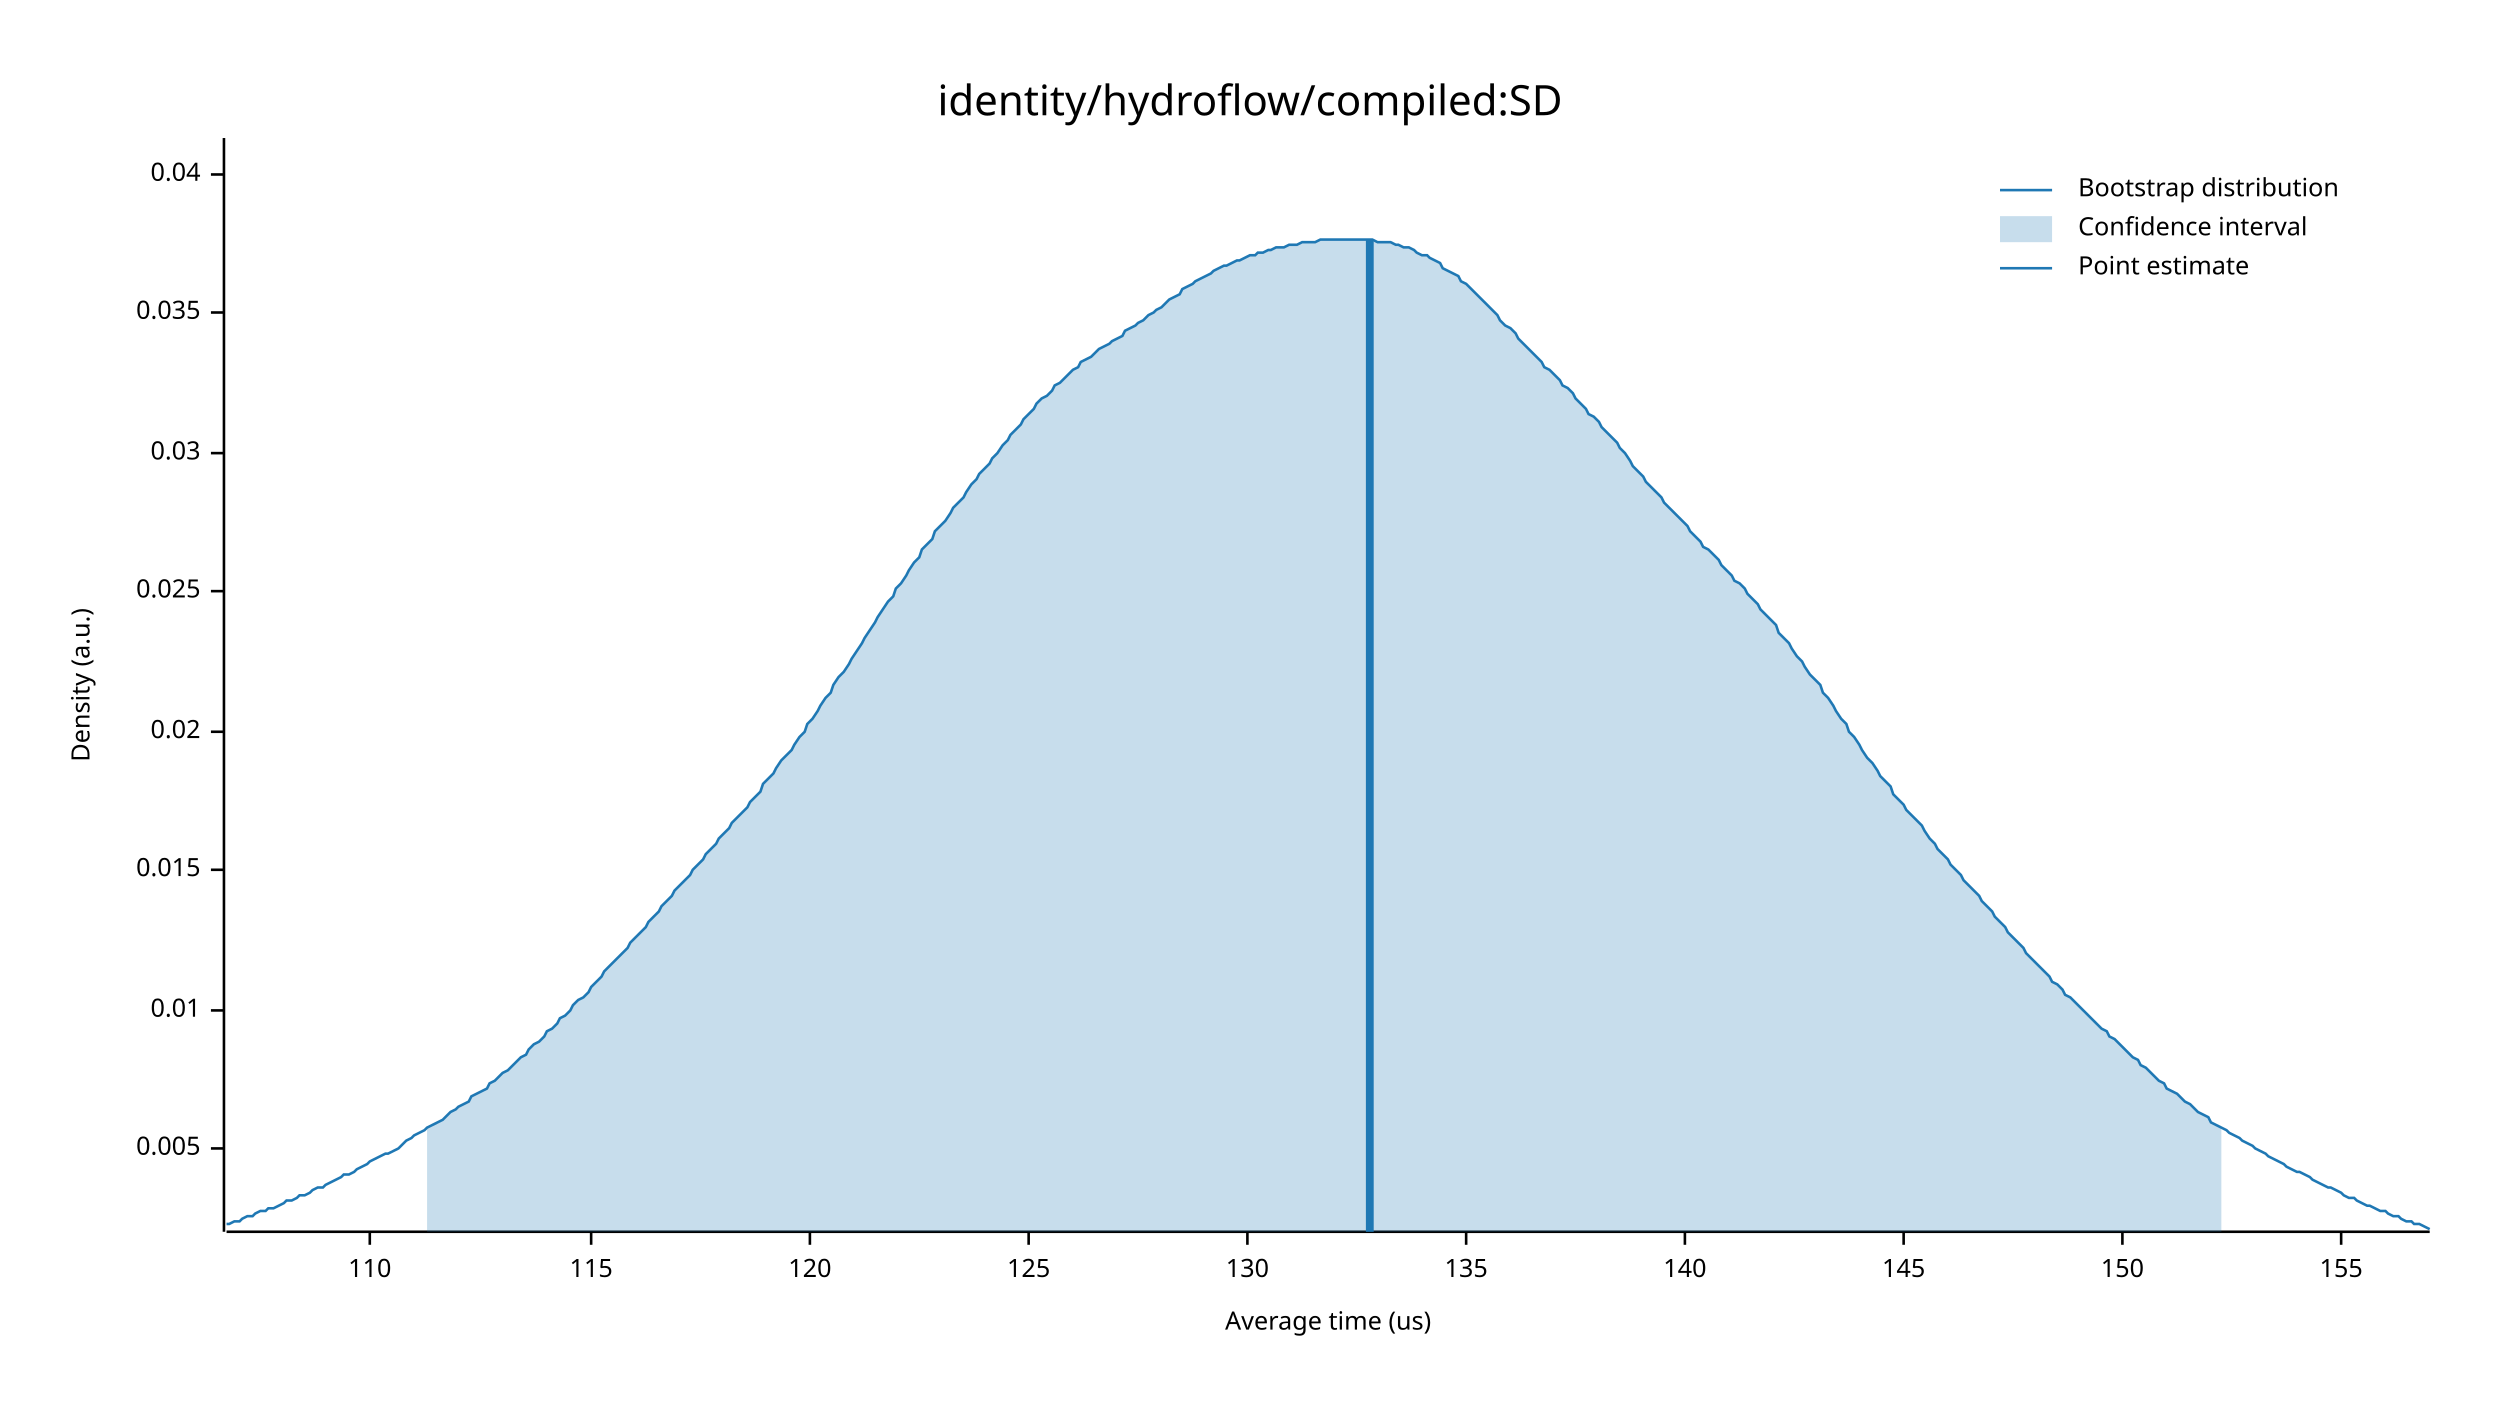
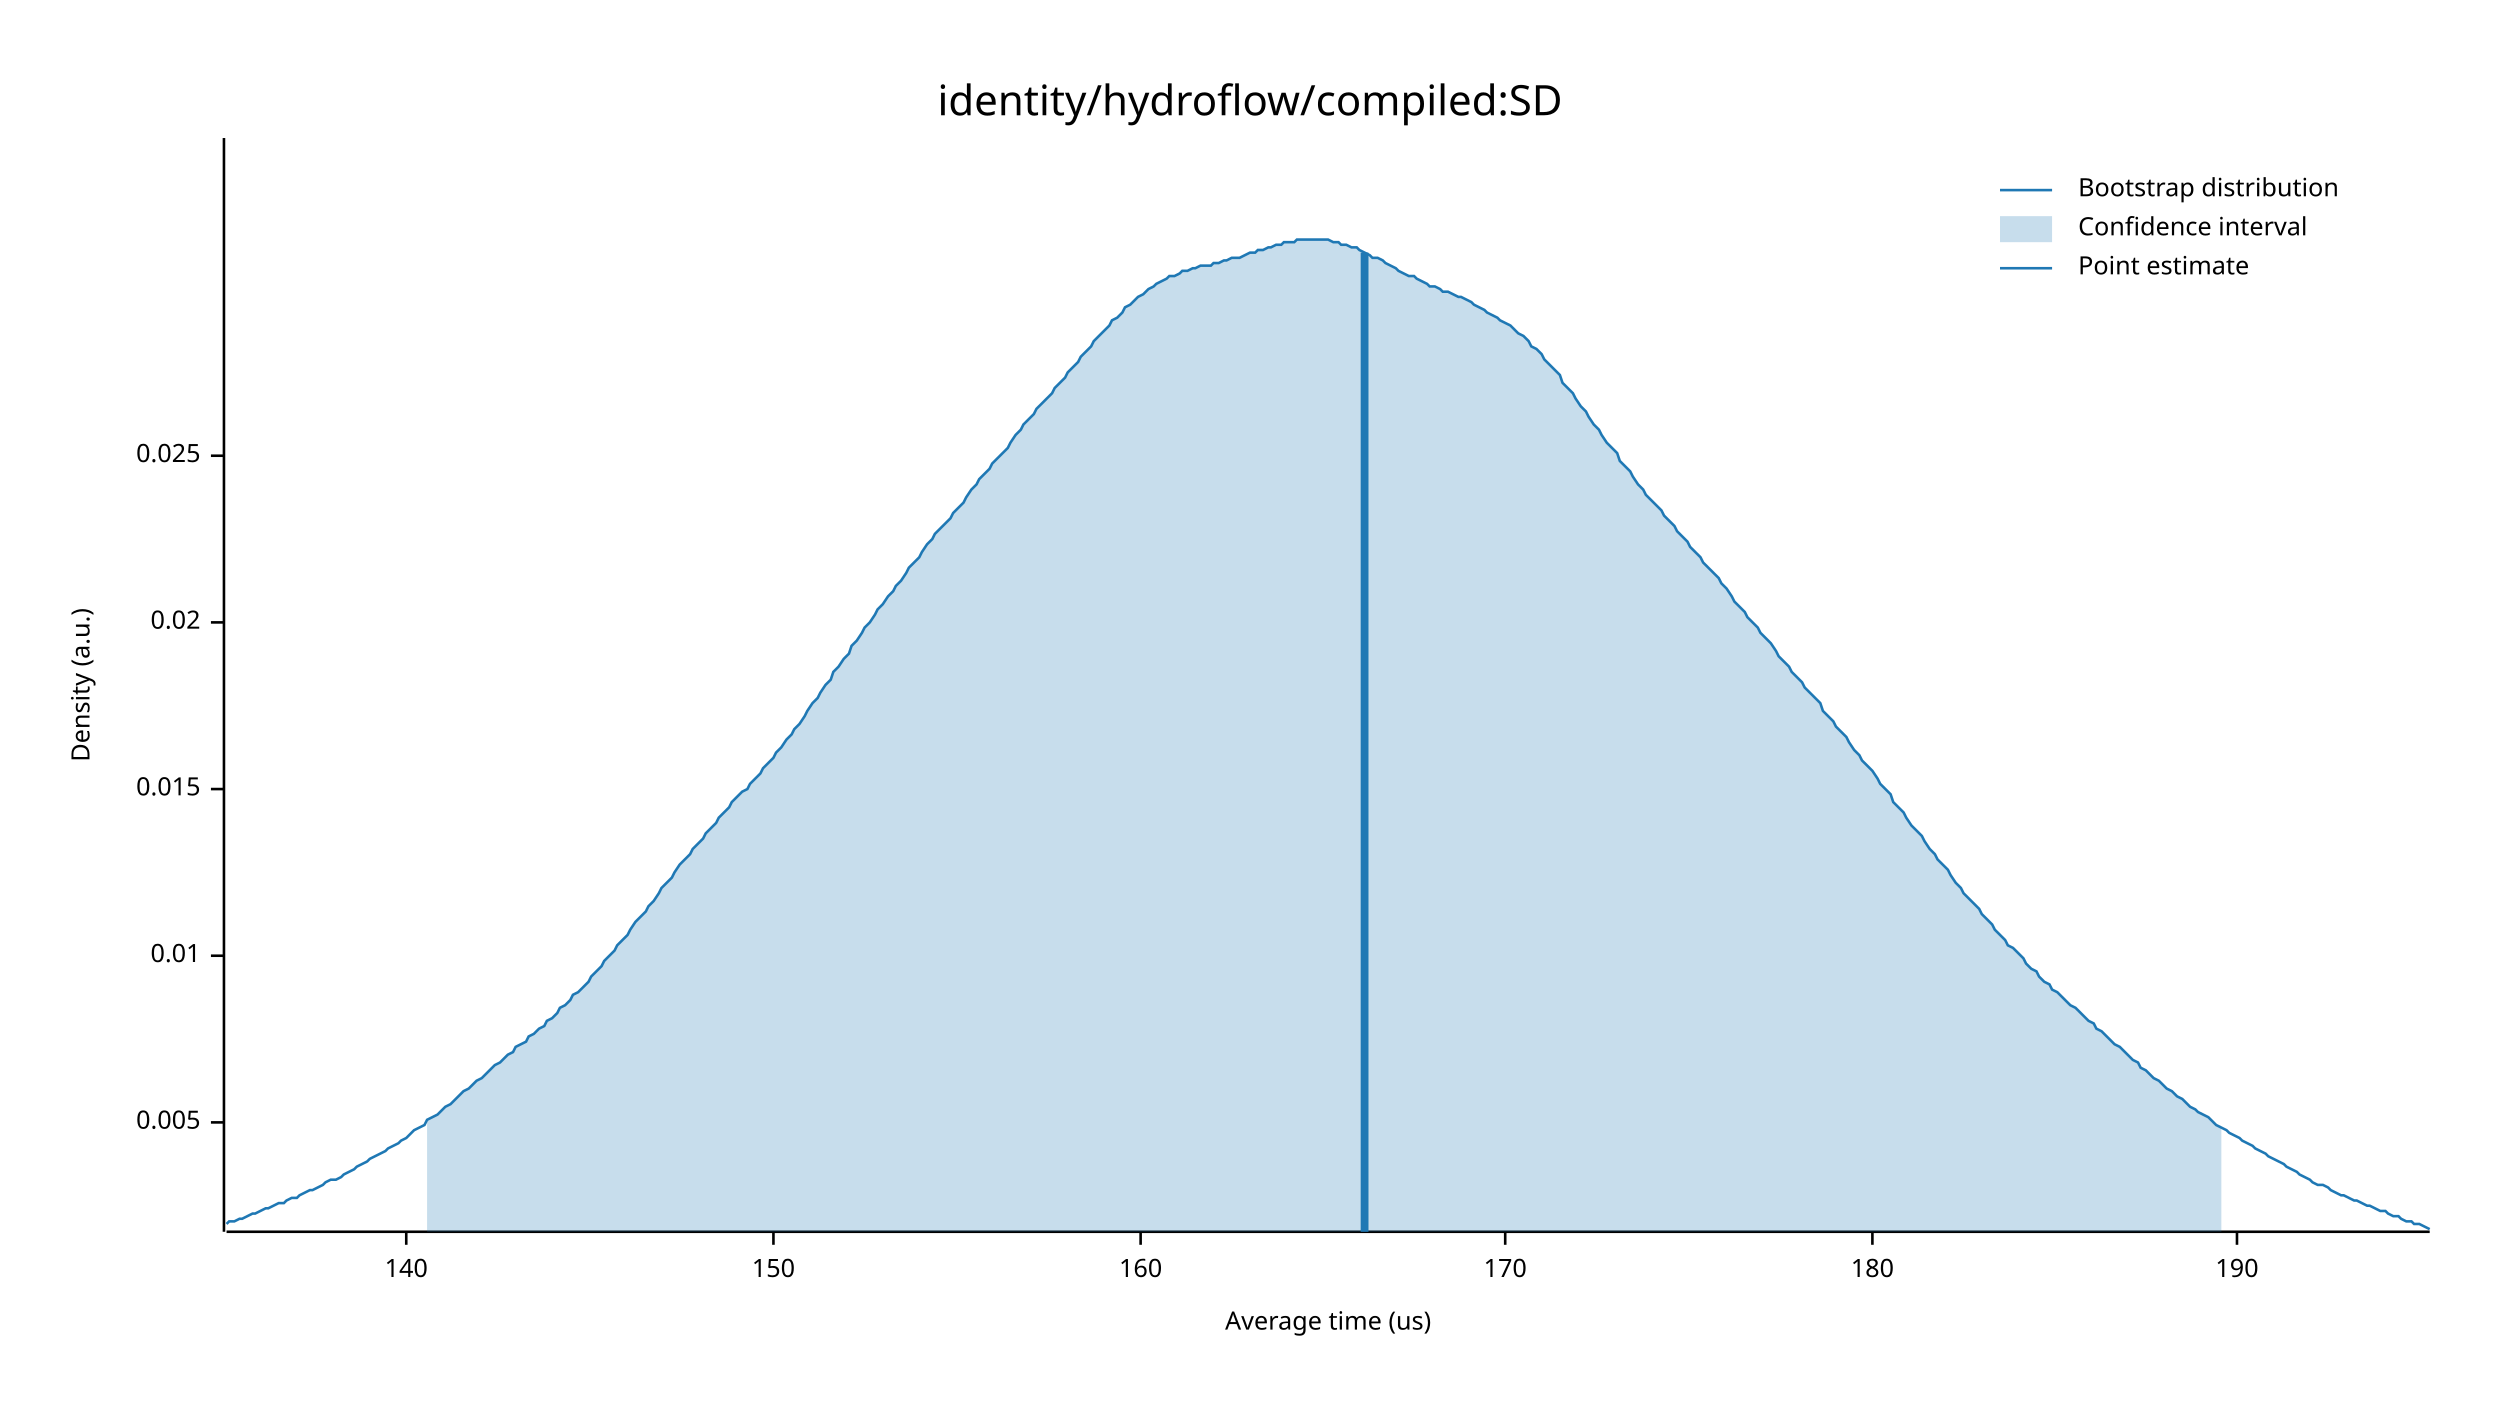
<svg xmlns="http://www.w3.org/2000/svg" width="960" height="540" viewBox="0 0 960 540">
  <text x="480" y="32" dy="0.76em" text-anchor="middle" font-family="sans-serif" font-size="16.129" opacity="1" fill="#000000">
identity/hydroflow/compiled:SD
</text>
  <text x="27" y="263" dy="0.76em" text-anchor="middle" font-family="sans-serif" font-size="9.677" opacity="1" fill="#000000" transform="rotate(270, 27, 263)">
Density (a.u.)
</text>
  <text x="510" y="513" dy="-0.5ex" text-anchor="middle" font-family="sans-serif" font-size="9.677" opacity="1" fill="#000000">
Average time (us)
</text>
  <polyline fill="none" opacity="1" stroke="#000000" stroke-width="1" points="86,53 86,473 " />
-   <text x="77" y="441" dy="0.5ex" text-anchor="end" font-family="sans-serif" font-size="9.677" opacity="1" fill="#000000">
+   <text x="77" y="431" dy="0.5ex" text-anchor="end" font-family="sans-serif" font-size="9.677" opacity="1" fill="#000000">
0.005
</text>
-   <polyline fill="none" opacity="1" stroke="#000000" stroke-width="1" points="81,441 86,441 " />
-   <text x="77" y="388" dy="0.5ex" text-anchor="end" font-family="sans-serif" font-size="9.677" opacity="1" fill="#000000">
+   <polyline fill="none" opacity="1" stroke="#000000" stroke-width="1" points="81,431 86,431 " />
+   <text x="77" y="367" dy="0.5ex" text-anchor="end" font-family="sans-serif" font-size="9.677" opacity="1" fill="#000000">
0.01
</text>
-   <polyline fill="none" opacity="1" stroke="#000000" stroke-width="1" points="81,388 86,388 " />
-   <text x="77" y="334" dy="0.5ex" text-anchor="end" font-family="sans-serif" font-size="9.677" opacity="1" fill="#000000">
+   <polyline fill="none" opacity="1" stroke="#000000" stroke-width="1" points="81,367 86,367 " />
+   <text x="77" y="303" dy="0.5ex" text-anchor="end" font-family="sans-serif" font-size="9.677" opacity="1" fill="#000000">
0.015
</text>
-   <polyline fill="none" opacity="1" stroke="#000000" stroke-width="1" points="81,334 86,334 " />
-   <text x="77" y="281" dy="0.5ex" text-anchor="end" font-family="sans-serif" font-size="9.677" opacity="1" fill="#000000">
+   <polyline fill="none" opacity="1" stroke="#000000" stroke-width="1" points="81,303 86,303 " />
+   <text x="77" y="239" dy="0.5ex" text-anchor="end" font-family="sans-serif" font-size="9.677" opacity="1" fill="#000000">
0.02
</text>
-   <polyline fill="none" opacity="1" stroke="#000000" stroke-width="1" points="81,281 86,281 " />
-   <text x="77" y="227" dy="0.5ex" text-anchor="end" font-family="sans-serif" font-size="9.677" opacity="1" fill="#000000">
+   <polyline fill="none" opacity="1" stroke="#000000" stroke-width="1" points="81,239 86,239 " />
+   <text x="77" y="175" dy="0.5ex" text-anchor="end" font-family="sans-serif" font-size="9.677" opacity="1" fill="#000000">
0.025
</text>
-   <polyline fill="none" opacity="1" stroke="#000000" stroke-width="1" points="81,227 86,227 " />
-   <text x="77" y="174" dy="0.5ex" text-anchor="end" font-family="sans-serif" font-size="9.677" opacity="1" fill="#000000">
- 0.03
- </text>
-   <polyline fill="none" opacity="1" stroke="#000000" stroke-width="1" points="81,174 86,174 " />
-   <text x="77" y="120" dy="0.5ex" text-anchor="end" font-family="sans-serif" font-size="9.677" opacity="1" fill="#000000">
- 0.035
- </text>
-   <polyline fill="none" opacity="1" stroke="#000000" stroke-width="1" points="81,120 86,120 " />
-   <text x="77" y="67" dy="0.5ex" text-anchor="end" font-family="sans-serif" font-size="9.677" opacity="1" fill="#000000">
- 0.04
- </text>
-   <polyline fill="none" opacity="1" stroke="#000000" stroke-width="1" points="81,67 86,67 " />
+   <polyline fill="none" opacity="1" stroke="#000000" stroke-width="1" points="81,175 86,175 " />
  <polyline fill="none" opacity="1" stroke="#000000" stroke-width="1" points="87,473 933,473 " />
-   <text x="142" y="483" dy="0.76em" text-anchor="middle" font-family="sans-serif" font-size="9.677" opacity="1" fill="#000000">
- 110
- </text>
-   <polyline fill="none" opacity="1" stroke="#000000" stroke-width="1" points="142,473 142,478 " />
-   <text x="227" y="483" dy="0.76em" text-anchor="middle" font-family="sans-serif" font-size="9.677" opacity="1" fill="#000000">
- 115
- </text>
-   <polyline fill="none" opacity="1" stroke="#000000" stroke-width="1" points="227,473 227,478 " />
-   <text x="311" y="483" dy="0.76em" text-anchor="middle" font-family="sans-serif" font-size="9.677" opacity="1" fill="#000000">
- 120
- </text>
-   <polyline fill="none" opacity="1" stroke="#000000" stroke-width="1" points="311,473 311,478 " />
-   <text x="395" y="483" dy="0.76em" text-anchor="middle" font-family="sans-serif" font-size="9.677" opacity="1" fill="#000000">
- 125
- </text>
-   <polyline fill="none" opacity="1" stroke="#000000" stroke-width="1" points="395,473 395,478 " />
-   <text x="479" y="483" dy="0.76em" text-anchor="middle" font-family="sans-serif" font-size="9.677" opacity="1" fill="#000000">
- 130
- </text>
-   <polyline fill="none" opacity="1" stroke="#000000" stroke-width="1" points="479,473 479,478 " />
-   <text x="563" y="483" dy="0.76em" text-anchor="middle" font-family="sans-serif" font-size="9.677" opacity="1" fill="#000000">
- 135
- </text>
-   <polyline fill="none" opacity="1" stroke="#000000" stroke-width="1" points="563,473 563,478 " />
-   <text x="647" y="483" dy="0.76em" text-anchor="middle" font-family="sans-serif" font-size="9.677" opacity="1" fill="#000000">
+   <text x="156" y="483" dy="0.76em" text-anchor="middle" font-family="sans-serif" font-size="9.677" opacity="1" fill="#000000">
140
</text>
-   <polyline fill="none" opacity="1" stroke="#000000" stroke-width="1" points="647,473 647,478 " />
-   <text x="731" y="483" dy="0.76em" text-anchor="middle" font-family="sans-serif" font-size="9.677" opacity="1" fill="#000000">
- 145
- </text>
-   <polyline fill="none" opacity="1" stroke="#000000" stroke-width="1" points="731,473 731,478 " />
-   <text x="815" y="483" dy="0.76em" text-anchor="middle" font-family="sans-serif" font-size="9.677" opacity="1" fill="#000000">
+   <polyline fill="none" opacity="1" stroke="#000000" stroke-width="1" points="156,473 156,478 " />
+   <text x="297" y="483" dy="0.76em" text-anchor="middle" font-family="sans-serif" font-size="9.677" opacity="1" fill="#000000">
150
</text>
-   <polyline fill="none" opacity="1" stroke="#000000" stroke-width="1" points="815,473 815,478 " />
-   <text x="899" y="483" dy="0.76em" text-anchor="middle" font-family="sans-serif" font-size="9.677" opacity="1" fill="#000000">
- 155
+   <polyline fill="none" opacity="1" stroke="#000000" stroke-width="1" points="297,473 297,478 " />
+   <text x="438" y="483" dy="0.76em" text-anchor="middle" font-family="sans-serif" font-size="9.677" opacity="1" fill="#000000">
+ 160
</text>
-   <polyline fill="none" opacity="1" stroke="#000000" stroke-width="1" points="899,473 899,478 " />
-   <polyline fill="none" opacity="1" stroke="#1F78B4" stroke-width="1" points="87,470 88,470 90,469 92,469 93,468 95,467 97,467 98,466 100,465 102,465 103,464 105,464 107,463 109,462 110,461 112,461 114,460 115,459 117,459 119,458 120,457 122,456 124,456 125,455 127,454 129,453 131,452 132,451 134,451 136,450 137,449 139,448 141,447 142,446 144,445 146,444 148,443 149,443 151,442 153,441 154,440 156,438 158,437 159,436 161,435 163,434 164,433 166,432 168,431 170,430 171,429 173,427 175,426 176,425 178,424 180,423 181,421 183,420 185,419 187,418 188,416 190,415 192,413 193,412 195,411 197,409 198,408 200,406 202,405 203,403 205,401 207,400 209,398 210,396 212,395 214,393 215,391 217,390 219,388 220,386 222,384 224,383 226,381 227,379 229,377 231,375 232,373 234,371 236,369 237,368 239,366 241,364 242,362 244,360 246,358 248,356 249,354 251,352 253,350 254,348 256,346 258,344 259,342 261,340 263,338 265,336 266,334 268,332 270,330 271,328 273,326 275,324 276,322 278,320 280,318 281,316 283,314 285,312 287,310 288,308 290,306 292,304 293,301 295,299 297,297 298,295 300,292 302,290 304,288 305,286 307,283 309,281 310,278 312,276 314,273 315,271 317,268 319,266 320,263 322,260 324,258 326,255 327,253 329,250 331,247 332,245 334,242 336,239 337,237 339,234 341,231 343,229 344,226 346,224 348,221 349,219 351,216 353,214 354,211 356,209 358,207 359,204 361,202 363,200 365,197 366,195 368,193 370,191 371,189 373,186 375,184 376,182 378,180 380,178 381,176 383,174 385,171 387,169 388,167 390,165 392,163 393,161 395,159 397,157 398,155 400,153 402,152 404,150 405,148 407,147 409,145 410,144 412,142 414,141 415,139 417,138 419,137 420,136 422,134 424,133 426,132 427,131 429,130 431,129 432,127 434,126 436,125 437,124 439,123 441,121 443,120 444,119 446,118 448,116 449,115 451,114 453,113 454,111 456,110 458,109 459,108 461,107 463,106 465,105 466,104 468,103 470,102 471,102 473,101 475,100 476,100 478,99 480,98 482,98 483,97 485,97 487,96 488,96 490,95 492,95 493,95 495,94 497,94 498,94 500,93 502,93 504,93 505,93 507,92 509,92 510,92 512,92 514,92 515,92 517,92 519,92 521,92 522,92 524,92 526,92 527,92 529,93 531,93 532,93 534,93 536,94 537,94 539,95 541,95 543,96 544,97 546,98 548,98 549,99 551,100 553,101 554,103 556,104 558,105 560,106 561,108 563,109 565,111 566,112 568,114 570,116 571,117 573,119 575,121 576,123 578,125 580,126 582,128 583,130 585,132 587,134 588,135 590,137 592,139 593,141 595,142 597,144 599,146 600,148 602,149 604,151 605,153 607,155 609,157 610,159 612,160 614,162 615,164 617,166 619,168 621,170 622,172 624,174 626,177 627,179 629,181 631,183 632,185 634,187 636,189 638,191 639,193 641,195 643,197 644,198 646,200 648,202 649,204 651,206 653,208 654,210 656,211 658,213 660,215 661,217 663,219 665,221 666,223 668,224 670,226 671,228 673,230 675,232 676,234 678,236 680,238 682,240 683,243 685,245 687,247 688,249 690,252 692,254 693,256 695,259 697,261 699,263 700,266 702,268 704,271 705,273 707,276 709,278 710,281 712,283 714,286 715,288 717,291 719,293 721,296 722,298 724,300 726,302 727,305 729,307 731,309 732,311 734,313 736,315 738,317 739,319 741,322 743,324 744,326 746,328 748,330 749,332 751,334 753,336 754,338 756,340 758,342 760,344 761,346 763,348 765,350 766,352 768,354 770,356 771,358 773,360 775,362 777,364 778,366 780,368 782,370 783,371 785,373 787,375 788,377 790,378 792,380 793,382 795,383 797,385 799,387 800,388 802,390 804,392 805,393 807,395 809,396 810,398 812,399 814,401 816,403 817,404 819,406 821,407 822,409 824,410 826,412 827,413 829,415 831,416 832,418 834,419 836,420 838,422 839,423 841,424 843,426 844,427 846,428 848,429 849,431 851,432 853,433 855,434 856,435 858,436 860,437 861,438 863,439 865,440 866,441 868,442 870,443 871,444 873,445 875,446 877,447 878,448 880,449 882,450 883,450 885,451 887,452 888,453 890,454 892,455 894,456 895,456 897,457 899,458 900,459 902,460 904,460 905,461 907,462 909,463 910,463 912,464 914,465 916,465 917,466 919,467 921,467 922,468 924,469 926,469 927,470 929,470 931,471 933,472 " />
-   <polygon opacity="0.25" fill="#1F78B4" points="164,433 166,432 168,431 170,430 171,429 173,427 175,426 176,425 178,424 180,423 181,421 183,420 185,419 187,418 188,416 190,415 192,413 193,412 195,411 197,409 198,408 200,406 202,405 203,403 205,401 207,400 209,398 210,396 212,395 214,393 215,391 217,390 219,388 220,386 222,384 224,383 226,381 227,379 229,377 231,375 232,373 234,371 236,369 237,368 239,366 241,364 242,362 244,360 246,358 248,356 249,354 251,352 253,350 254,348 256,346 258,344 259,342 261,340 263,338 265,336 266,334 268,332 270,330 271,328 273,326 275,324 276,322 278,320 280,318 281,316 283,314 285,312 287,310 288,308 290,306 292,304 293,301 295,299 297,297 298,295 300,292 302,290 304,288 305,286 307,283 309,281 310,278 312,276 314,273 315,271 317,268 319,266 320,263 322,260 324,258 326,255 327,253 329,250 331,247 332,245 334,242 336,239 337,237 339,234 341,231 343,229 344,226 346,224 348,221 349,219 351,216 353,214 354,211 356,209 358,207 359,204 361,202 363,200 365,197 366,195 368,193 370,191 371,189 373,186 375,184 376,182 378,180 380,178 381,176 383,174 385,171 387,169 388,167 390,165 392,163 393,161 395,159 397,157 398,155 400,153 402,152 404,150 405,148 407,147 409,145 410,144 412,142 414,141 415,139 417,138 419,137 420,136 422,134 424,133 426,132 427,131 429,130 431,129 432,127 434,126 436,125 437,124 439,123 441,121 443,120 444,119 446,118 448,116 449,115 451,114 453,113 454,111 456,110 458,109 459,108 461,107 463,106 465,105 466,104 468,103 470,102 471,102 473,101 475,100 476,100 478,99 480,98 482,98 483,97 485,97 487,96 488,96 490,95 492,95 493,95 495,94 497,94 498,94 500,93 502,93 504,93 505,93 507,92 509,92 510,92 512,92 514,92 515,92 517,92 519,92 521,92 522,92 524,92 526,92 527,92 529,93 531,93 532,93 534,93 536,94 537,94 539,95 541,95 543,96 544,97 546,98 548,98 549,99 551,100 553,101 554,103 556,104 558,105 560,106 561,108 563,109 565,111 566,112 568,114 570,116 571,117 573,119 575,121 576,123 578,125 580,126 582,128 583,130 585,132 587,134 588,135 590,137 592,139 593,141 595,142 597,144 599,146 600,148 602,149 604,151 605,153 607,155 609,157 610,159 612,160 614,162 615,164 617,166 619,168 621,170 622,172 624,174 626,177 627,179 629,181 631,183 632,185 634,187 636,189 638,191 639,193 641,195 643,197 644,198 646,200 648,202 649,204 651,206 653,208 654,210 656,211 658,213 660,215 661,217 663,219 665,221 666,223 668,224 670,226 671,228 673,230 675,232 676,234 678,236 680,238 682,240 683,243 685,245 687,247 688,249 690,252 692,254 693,256 695,259 697,261 699,263 700,266 702,268 704,271 705,273 707,276 709,278 710,281 712,283 714,286 715,288 717,291 719,293 721,296 722,298 724,300 726,302 727,305 729,307 731,309 732,311 734,313 736,315 738,317 739,319 741,322 743,324 744,326 746,328 748,330 749,332 751,334 753,336 754,338 756,340 758,342 760,344 761,346 763,348 765,350 766,352 768,354 770,356 771,358 773,360 775,362 777,364 778,366 780,368 782,370 783,371 785,373 787,375 788,377 790,378 792,380 793,382 795,383 797,385 799,387 800,388 802,390 804,392 805,393 807,395 809,396 810,398 812,399 814,401 816,403 817,404 819,406 821,407 822,409 824,410 826,412 827,413 829,415 831,416 832,418 834,419 836,420 838,422 839,423 841,424 843,426 844,427 846,428 848,429 849,431 851,432 853,433 853,473 164,473 " />
-   <polyline fill="none" opacity="1" stroke="#1F78B4" stroke-width="3" points="526,473 526,92 " />
+   <polyline fill="none" opacity="1" stroke="#000000" stroke-width="1" points="438,473 438,478 " />
+   <text x="578" y="483" dy="0.76em" text-anchor="middle" font-family="sans-serif" font-size="9.677" opacity="1" fill="#000000">
+ 170
+ </text>
+   <polyline fill="none" opacity="1" stroke="#000000" stroke-width="1" points="578,473 578,478 " />
+   <text x="719" y="483" dy="0.76em" text-anchor="middle" font-family="sans-serif" font-size="9.677" opacity="1" fill="#000000">
+ 180
+ </text>
+   <polyline fill="none" opacity="1" stroke="#000000" stroke-width="1" points="719,473 719,478 " />
+   <text x="859" y="483" dy="0.76em" text-anchor="middle" font-family="sans-serif" font-size="9.677" opacity="1" fill="#000000">
+ 190
+ </text>
+   <polyline fill="none" opacity="1" stroke="#000000" stroke-width="1" points="859,473 859,478 " />
+   <polyline fill="none" opacity="1" stroke="#1F78B4" stroke-width="1" points="87,470 88,469 90,469 92,468 93,468 95,467 97,466 98,466 100,465 102,464 103,464 105,463 107,462 109,462 110,461 112,460 114,460 115,459 117,458 119,457 120,457 122,456 124,455 125,454 127,453 129,453 131,452 132,451 134,450 136,449 137,448 139,447 141,446 142,445 144,444 146,443 148,442 149,441 151,440 153,439 154,438 156,437 158,435 159,434 161,433 163,432 164,430 166,429 168,428 170,426 171,425 173,424 175,422 176,421 178,419 180,418 181,417 183,415 185,414 187,412 188,411 190,409 192,408 193,407 195,405 197,404 198,402 200,401 202,400 203,398 205,397 207,395 209,394 210,392 212,391 214,389 215,387 217,386 219,384 220,382 222,381 224,379 226,377 227,375 229,373 231,371 232,369 234,367 236,365 237,363 239,361 241,359 242,357 244,354 246,352 248,350 249,348 251,346 253,343 254,341 256,339 258,337 259,335 261,332 263,330 265,328 266,326 268,324 270,322 271,320 273,318 275,316 276,314 278,312 280,310 281,308 283,306 285,304 287,303 288,301 290,299 292,297 293,295 295,293 297,291 298,289 300,287 302,284 304,282 305,280 307,278 309,275 310,273 312,270 314,268 315,266 317,263 319,261 320,258 322,256 324,253 326,251 327,248 329,246 331,243 332,241 334,239 336,236 337,234 339,232 341,229 343,227 344,225 346,223 348,220 349,218 351,216 353,214 354,212 356,209 358,207 359,205 361,203 363,201 365,199 366,197 368,195 370,193 371,191 373,188 375,186 376,184 378,182 380,180 381,178 383,176 385,174 387,172 388,170 390,167 392,165 393,163 395,161 397,159 398,157 400,155 402,153 404,151 405,149 407,147 409,145 410,143 412,141 414,139 415,137 417,135 419,133 420,131 422,129 424,127 426,125 427,123 429,122 431,120 432,118 434,117 436,115 437,114 439,113 441,111 443,110 444,109 446,108 448,107 449,106 451,106 453,105 454,104 456,104 458,103 459,103 461,102 463,102 465,102 466,101 468,101 470,100 471,100 473,99 475,99 476,99 478,98 480,97 482,97 483,96 485,96 487,95 488,95 490,94 492,94 493,93 495,93 497,93 498,92 500,92 502,92 504,92 505,92 507,92 509,92 510,92 512,93 514,93 515,94 517,94 519,95 521,95 522,96 524,97 526,98 527,99 529,99 531,100 532,101 534,102 536,103 537,104 539,105 541,106 543,106 544,107 546,108 548,109 549,110 551,110 553,111 554,112 556,112 558,113 560,114 561,114 563,115 565,116 566,117 568,118 570,119 571,120 573,121 575,122 576,123 578,124 580,125 582,127 583,128 585,129 587,131 588,133 590,134 592,136 593,138 595,140 597,142 599,144 600,147 602,149 604,151 605,153 607,156 609,158 610,160 612,163 614,165 615,167 617,170 619,172 621,174 622,177 624,179 626,181 627,183 629,186 631,188 632,190 634,192 636,194 638,196 639,198 641,200 643,202 644,204 646,206 648,208 649,210 651,212 653,214 654,216 656,218 658,220 660,222 661,224 663,226 665,229 666,231 668,233 670,235 671,237 673,239 675,241 676,243 678,245 680,247 682,250 683,252 685,254 687,256 688,258 690,260 692,262 693,264 695,266 697,268 699,270 700,273 702,275 704,277 705,279 707,281 709,283 710,285 712,288 714,290 715,292 717,294 719,296 721,299 722,301 724,303 726,305 727,308 729,310 731,312 732,314 734,317 736,319 738,321 739,323 741,326 743,328 744,330 746,332 748,334 749,336 751,339 753,341 754,343 756,345 758,347 760,349 761,351 763,353 765,355 766,357 768,359 770,361 771,363 773,364 775,366 777,368 778,370 780,372 782,373 783,375 785,377 787,378 788,380 790,381 792,383 793,384 795,386 797,387 799,389 800,390 802,392 804,393 805,395 807,396 809,398 810,399 812,401 814,402 816,404 817,405 819,407 821,408 822,410 824,411 826,413 827,414 829,415 831,417 832,418 834,419 836,421 838,422 839,423 841,425 843,426 844,427 846,428 848,429 849,430 851,432 853,433 855,434 856,435 858,436 860,437 861,438 863,439 865,440 866,441 868,442 870,443 871,444 873,445 875,446 877,447 878,448 880,449 882,450 883,451 885,452 887,453 888,454 890,455 892,455 894,456 895,457 897,458 899,459 900,459 902,460 904,461 905,461 907,462 909,463 910,463 912,464 914,465 916,465 917,466 919,467 921,467 922,468 924,469 926,469 927,470 929,470 931,471 933,472 " />
+   <polygon opacity="0.25" fill="#1F78B4" points="164,430 166,429 168,428 170,426 171,425 173,424 175,422 176,421 178,419 180,418 181,417 183,415 185,414 187,412 188,411 190,409 192,408 193,407 195,405 197,404 198,402 200,401 202,400 203,398 205,397 207,395 209,394 210,392 212,391 214,389 215,387 217,386 219,384 220,382 222,381 224,379 226,377 227,375 229,373 231,371 232,369 234,367 236,365 237,363 239,361 241,359 242,357 244,354 246,352 248,350 249,348 251,346 253,343 254,341 256,339 258,337 259,335 261,332 263,330 265,328 266,326 268,324 270,322 271,320 273,318 275,316 276,314 278,312 280,310 281,308 283,306 285,304 287,303 288,301 290,299 292,297 293,295 295,293 297,291 298,289 300,287 302,284 304,282 305,280 307,278 309,275 310,273 312,270 314,268 315,266 317,263 319,261 320,258 322,256 324,253 326,251 327,248 329,246 331,243 332,241 334,239 336,236 337,234 339,232 341,229 343,227 344,225 346,223 348,220 349,218 351,216 353,214 354,212 356,209 358,207 359,205 361,203 363,201 365,199 366,197 368,195 370,193 371,191 373,188 375,186 376,184 378,182 380,180 381,178 383,176 385,174 387,172 388,170 390,167 392,165 393,163 395,161 397,159 398,157 400,155 402,153 404,151 405,149 407,147 409,145 410,143 412,141 414,139 415,137 417,135 419,133 420,131 422,129 424,127 426,125 427,123 429,122 431,120 432,118 434,117 436,115 437,114 439,113 441,111 443,110 444,109 446,108 448,107 449,106 451,106 453,105 454,104 456,104 458,103 459,103 461,102 463,102 465,102 466,101 468,101 470,100 471,100 473,99 475,99 476,99 478,98 480,97 482,97 483,96 485,96 487,95 488,95 490,94 492,94 493,93 495,93 497,93 498,92 500,92 502,92 504,92 505,92 507,92 509,92 510,92 512,93 514,93 515,94 517,94 519,95 521,95 522,96 524,97 526,98 527,99 529,99 531,100 532,101 534,102 536,103 537,104 539,105 541,106 543,106 544,107 546,108 548,109 549,110 551,110 553,111 554,112 556,112 558,113 560,114 561,114 563,115 565,116 566,117 568,118 570,119 571,120 573,121 575,122 576,123 578,124 580,125 582,127 583,128 585,129 587,131 588,133 590,134 592,136 593,138 595,140 597,142 599,144 600,147 602,149 604,151 605,153 607,156 609,158 610,160 612,163 614,165 615,167 617,170 619,172 621,174 622,177 624,179 626,181 627,183 629,186 631,188 632,190 634,192 636,194 638,196 639,198 641,200 643,202 644,204 646,206 648,208 649,210 651,212 653,214 654,216 656,218 658,220 660,222 661,224 663,226 665,229 666,231 668,233 670,235 671,237 673,239 675,241 676,243 678,245 680,247 682,250 683,252 685,254 687,256 688,258 690,260 692,262 693,264 695,266 697,268 699,270 700,273 702,275 704,277 705,279 707,281 709,283 710,285 712,288 714,290 715,292 717,294 719,296 721,299 722,301 724,303 726,305 727,308 729,310 731,312 732,314 734,317 736,319 738,321 739,323 741,326 743,328 744,330 746,332 748,334 749,336 751,339 753,341 754,343 756,345 758,347 760,349 761,351 763,353 765,355 766,357 768,359 770,361 771,363 773,364 775,366 777,368 778,370 780,372 782,373 783,375 785,377 787,378 788,380 790,381 792,383 793,384 795,386 797,387 799,389 800,390 802,392 804,393 805,395 807,396 809,398 810,399 812,401 814,402 816,404 817,405 819,407 821,408 822,410 824,411 826,413 827,414 829,415 831,417 832,418 834,419 836,421 838,422 839,423 841,425 843,426 844,427 846,428 848,429 849,430 851,432 853,433 853,473 164,473 " />
+   <polyline fill="none" opacity="1" stroke="#1F78B4" stroke-width="3" points="524,473 524,97 " />
  <text x="798" y="68" dy="0.76em" text-anchor="start" font-family="sans-serif" font-size="9.677" opacity="1" fill="#000000">
Bootstrap distribution
</text>
  <text x="798" y="83" dy="0.76em" text-anchor="start" font-family="sans-serif" font-size="9.677" opacity="1" fill="#000000">
Confidence interval
</text>
  <text x="798" y="98" dy="0.76em" text-anchor="start" font-family="sans-serif" font-size="9.677" opacity="1" fill="#000000">
Point estimate
</text>
  <polyline fill="none" opacity="1" stroke="#1F78B4" stroke-width="1" points="768,73 788,73 " />
  <rect x="768" y="83" width="20" height="10" opacity="0.25" fill="#1F78B4" stroke="none" />
  <polyline fill="none" opacity="1" stroke="#1F78B4" stroke-width="1" points="768,103 788,103 " />
</svg>
